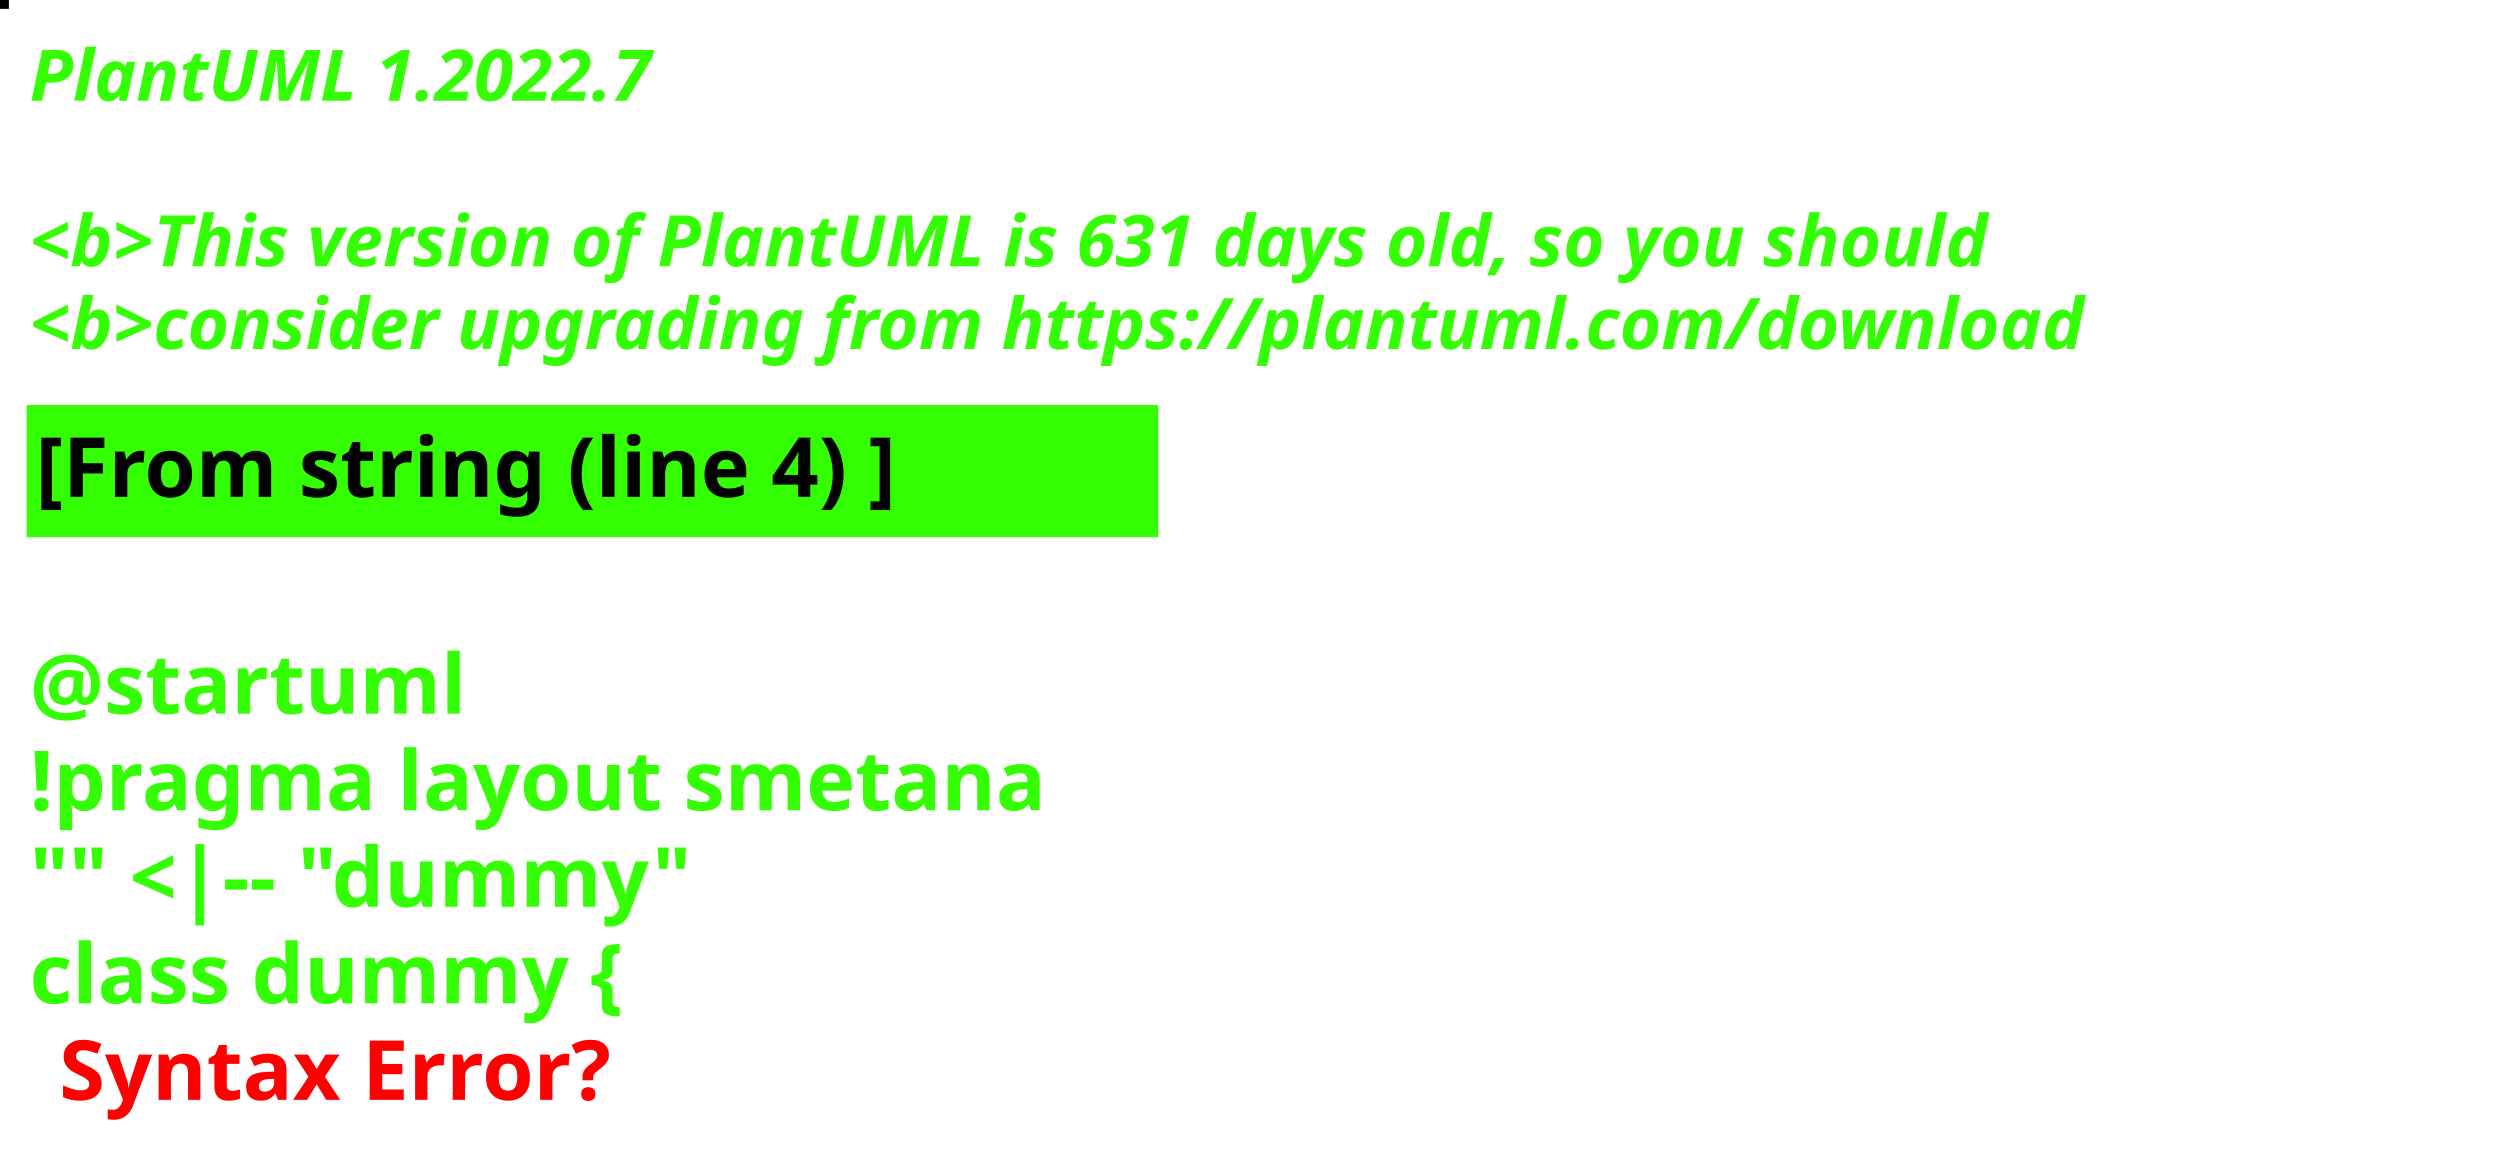
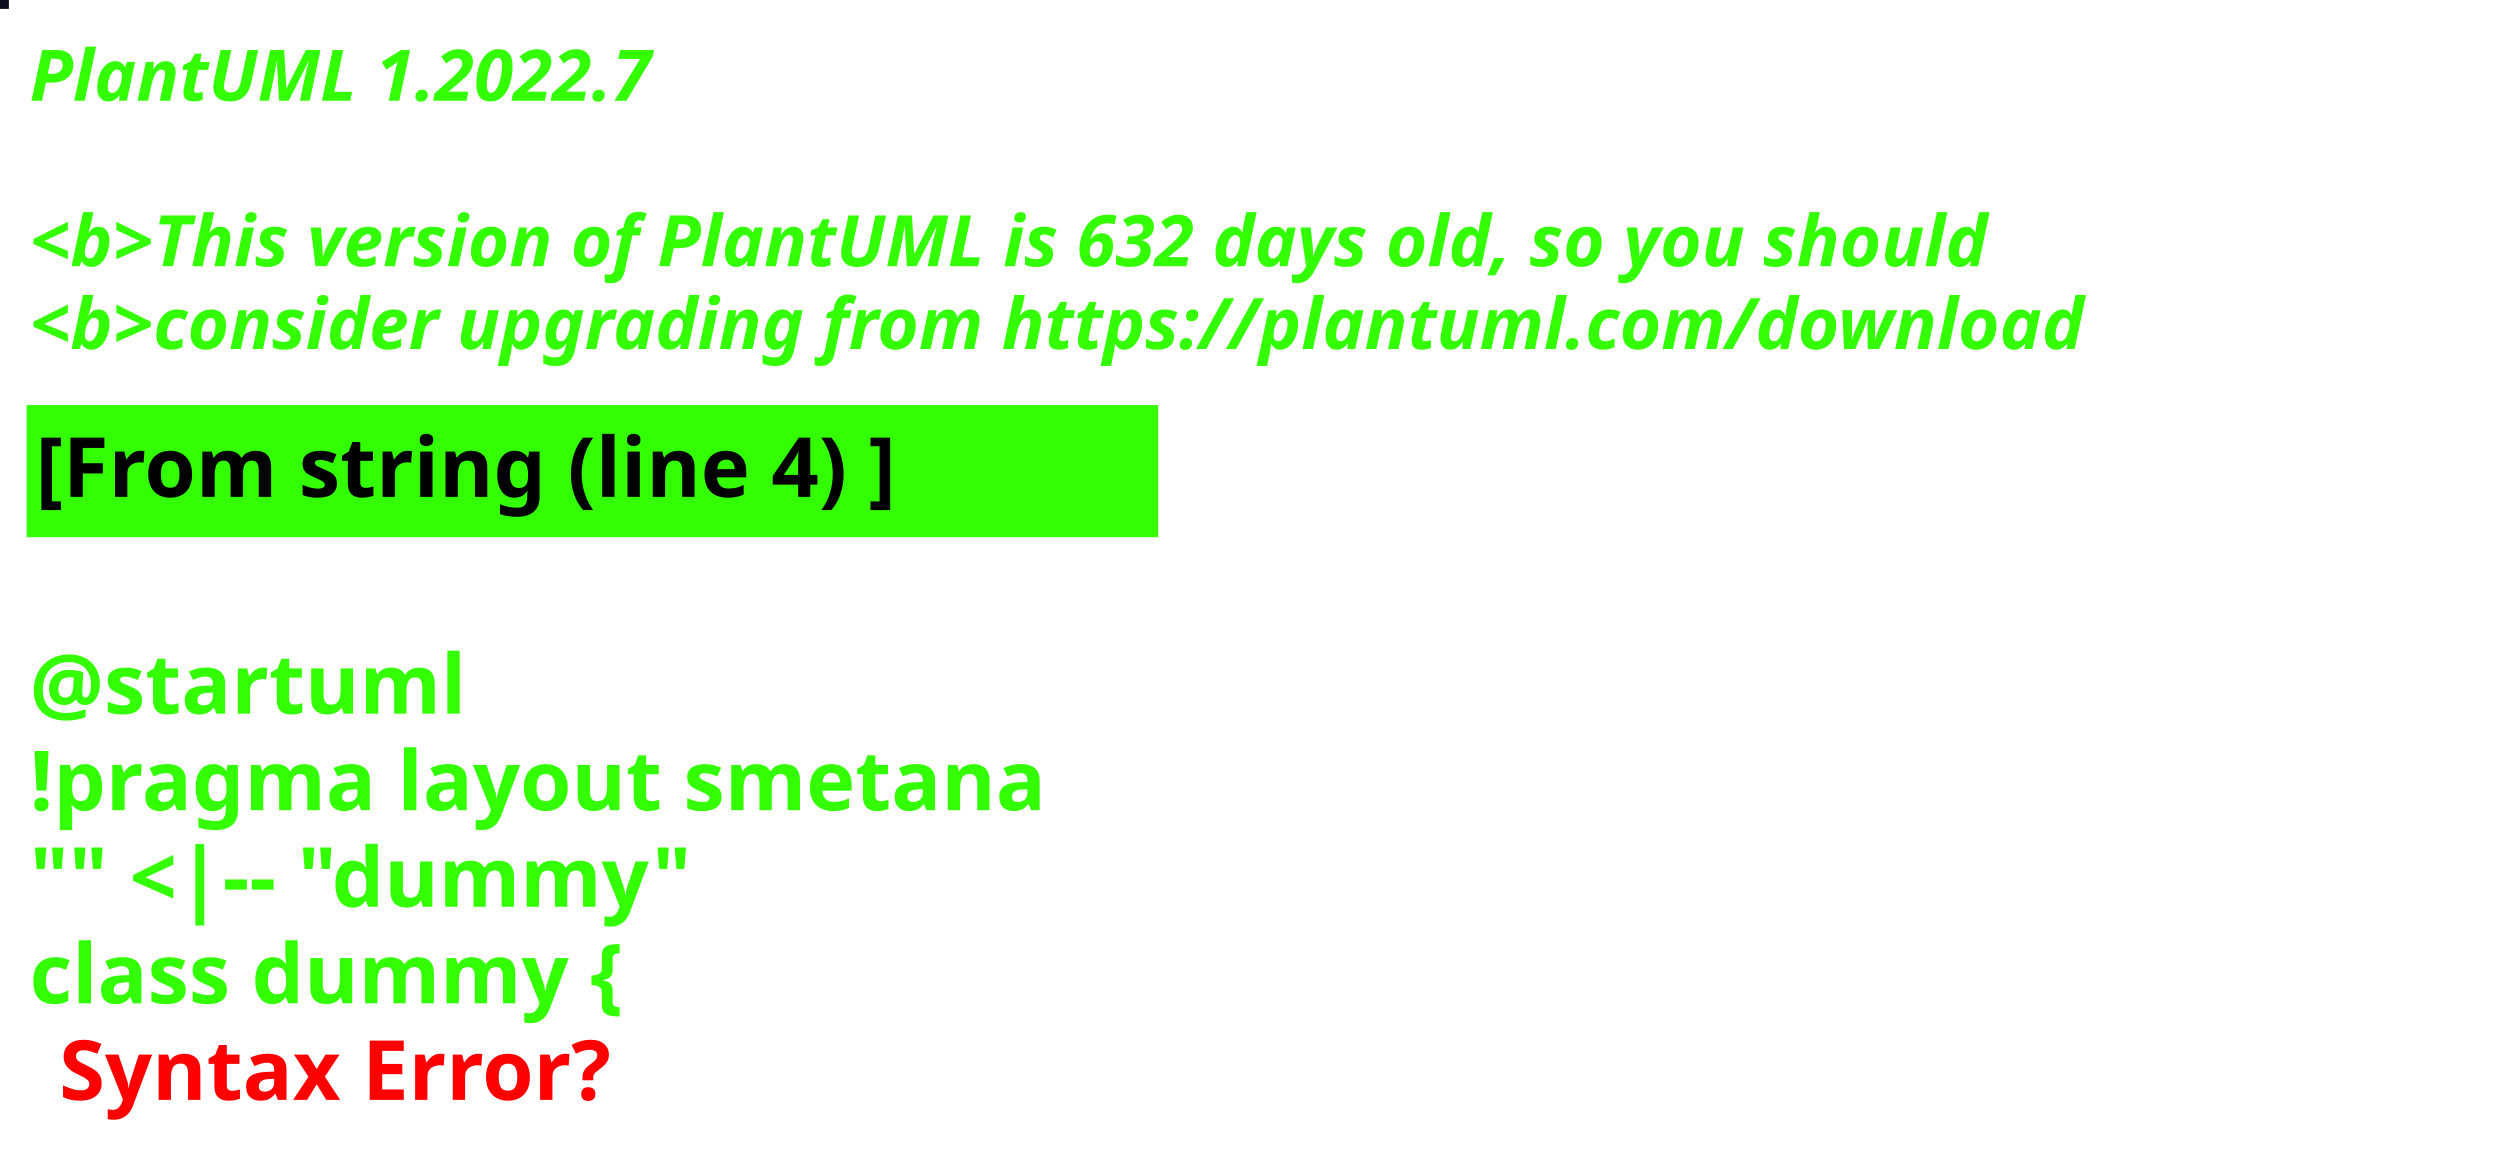
<svg xmlns="http://www.w3.org/2000/svg" contentStyleType="text/css" height="194px" preserveAspectRatio="none" style="width:422px;height:194px;background:#000000;" version="1.1" viewBox="0 0 422 194" width="422px" zoomAndPan="magnify">
  <defs />
  <g>
-     <rect fill="#010407" height="1" style="stroke:#010407;stroke-width:1.0;" width="1" x="0" y="0" />
+     <rect fill="#0C0F1E" height="1" style="stroke:#0C0F1E;stroke-width:1.0;" width="1" x="0" y="0" />
    <text fill="#33FF02" font-family="sans-serif" font-size="12" font-style="italic" font-weight="bold" lengthAdjust="spacing" textLength="127" x="5" y="17">PlantUML 1.2022.7</text>
    <text fill="#33FF02" font-family="sans-serif" font-size="12" font-style="italic" font-weight="bold" lengthAdjust="spacing" textLength="4" x="5" y="30.969"> </text>
-     <text fill="#33FF02" font-family="sans-serif" font-size="12" font-style="italic" font-weight="bold" lengthAdjust="spacing" textLength="399" x="5" y="44.938">&lt;b&gt;This version of PlantUML is 631 days old, so you should</text>
+     <text fill="#33FF02" font-family="sans-serif" font-size="12" font-style="italic" font-weight="bold" lengthAdjust="spacing" textLength="399" x="5" y="44.938">&lt;b&gt;This version of PlantUML is 632 days old, so you should</text>
    <text fill="#33FF02" font-family="sans-serif" font-size="12" font-style="italic" font-weight="bold" lengthAdjust="spacing" textLength="408" x="5" y="58.906">&lt;b&gt;consider upgrading from https://plantuml.com/download</text>
    <rect fill="#33FF02" height="21.297" style="stroke:#33FF02;stroke-width:1.0;" width="190" x="5" y="68.875" />
    <text fill="#000000" font-family="sans-serif" font-size="14" font-weight="bold" lengthAdjust="spacing" textLength="168" x="6" y="83.875">[From string (line 4) ]</text>
    <text fill="#33FF02" font-family="sans-serif" font-size="14" font-weight="bold" lengthAdjust="spacing" textLength="5" x="5" y="104.172"> </text>
    <text fill="#33FF02" font-family="sans-serif" font-size="14" font-weight="bold" lengthAdjust="spacing" textLength="79" x="5" y="120.469">@startuml</text>
    <text fill="#33FF02" font-family="sans-serif" font-size="14" font-weight="bold" lengthAdjust="spacing" textLength="190" x="5" y="136.766">!pragma layout smetana</text>
    <text fill="#33FF02" font-family="sans-serif" font-size="14" font-weight="bold" lengthAdjust="spacing" textLength="124" x="5" y="153.062">"" &lt;|-- "dummy"</text>
    <text fill="#33FF02" font-family="sans-serif" font-size="14" font-weight="bold" lengthAdjust="spacing" text-decoration="wavy underline" textLength="117" x="5" y="169.359">class dummy {</text>
    <text fill="#FF0000" font-family="sans-serif" font-size="14" font-weight="bold" lengthAdjust="spacing" textLength="106" x="10" y="185.656">Syntax Error?</text>
  </g>
</svg>
